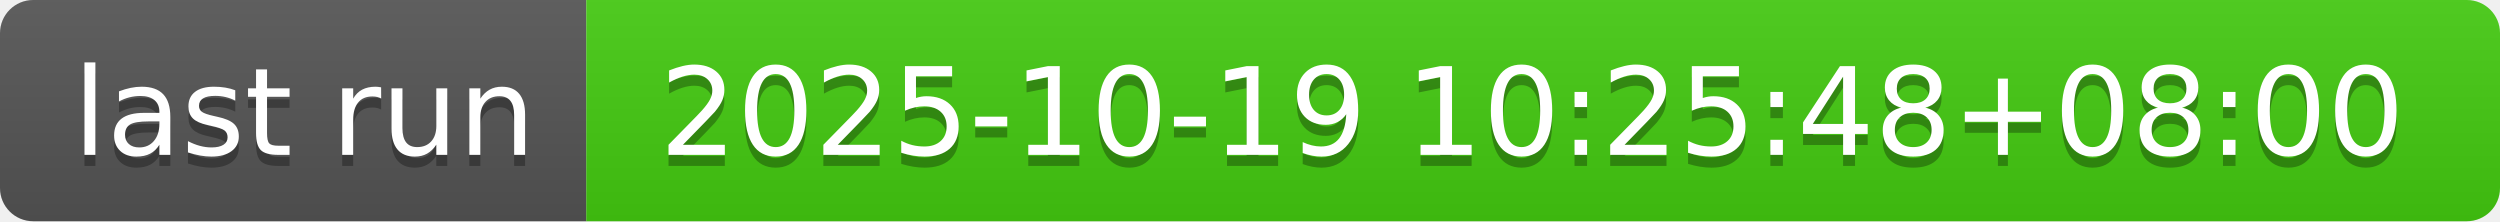
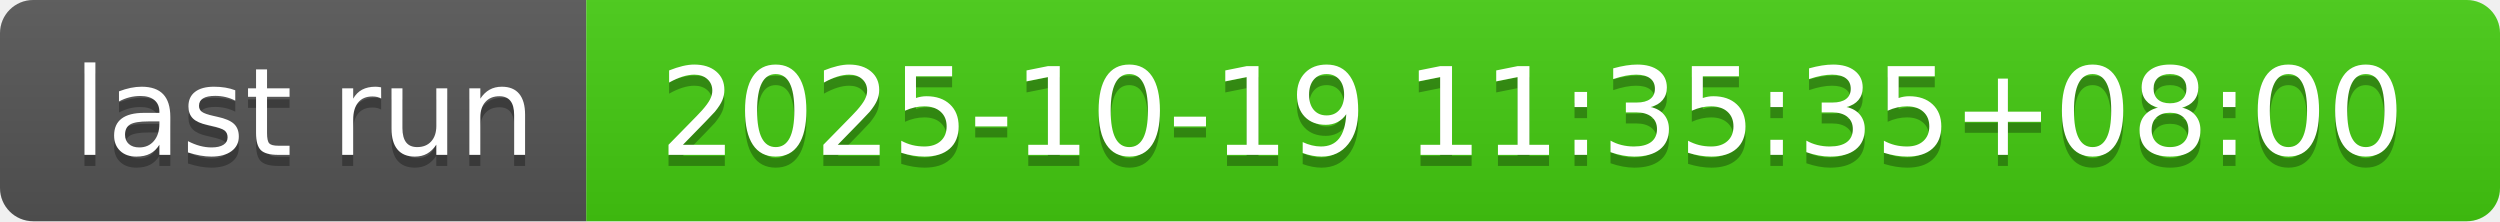
- <svg xmlns="http://www.w3.org/2000/svg" width="226" height="20" role="img" aria-label="last run: 2025-10-19 10:25:48+08:00">
+ <svg xmlns="http://www.w3.org/2000/svg" width="226" height="20" role="img" aria-label="last run: 2025-10-19 11:35:35+08:00">
  <linearGradient id="s" x2="0" y2="100%">
    <stop offset="0" stop-color="#bbb" stop-opacity=".1" />
    <stop offset="1" stop-opacity=".1" />
  </linearGradient>
  <clipPath id="r">
    <rect width="226" height="20" rx="3" fill="#fff" />
  </clipPath>
  <g clip-path="url(#r)">
    <rect width="53" height="20" fill="#555" />
    <rect x="53" width="173" height="20" fill="#4c1" />
    <rect width="226" height="20" fill="url(#s)" />
  </g>
  <g fill="#fff" text-anchor="middle" font-family="Verdana,Geneva,DejaVu Sans,sans-serif" text-rendering="geometricPrecision" font-size="110">
    <text aria-hidden="true" x="275" y="150" fill="#010101" fill-opacity=".3" transform="scale(.1)" textLength="430">last run</text>
    <text x="275" y="140" transform="scale(.1)" fill="#fff" textLength="430">last run</text>
-     <text aria-hidden="true" x="1385" y="150" fill="#010101" fill-opacity=".3" transform="scale(.1)" textLength="1630">2025-10-19 10:25:48+08:00</text>
-     <text x="1385" y="140" transform="scale(.1)" fill="#fff" textLength="1630">2025-10-19 10:25:48+08:00</text>
+     <text aria-hidden="true" x="1385" y="150" fill="#010101" fill-opacity=".3" transform="scale(.1)" textLength="1630">2025-10-19 11:35:35+08:00</text>
+     <text x="1385" y="140" transform="scale(.1)" fill="#fff" textLength="1630">2025-10-19 11:35:35+08:00</text>
  </g>
</svg>
